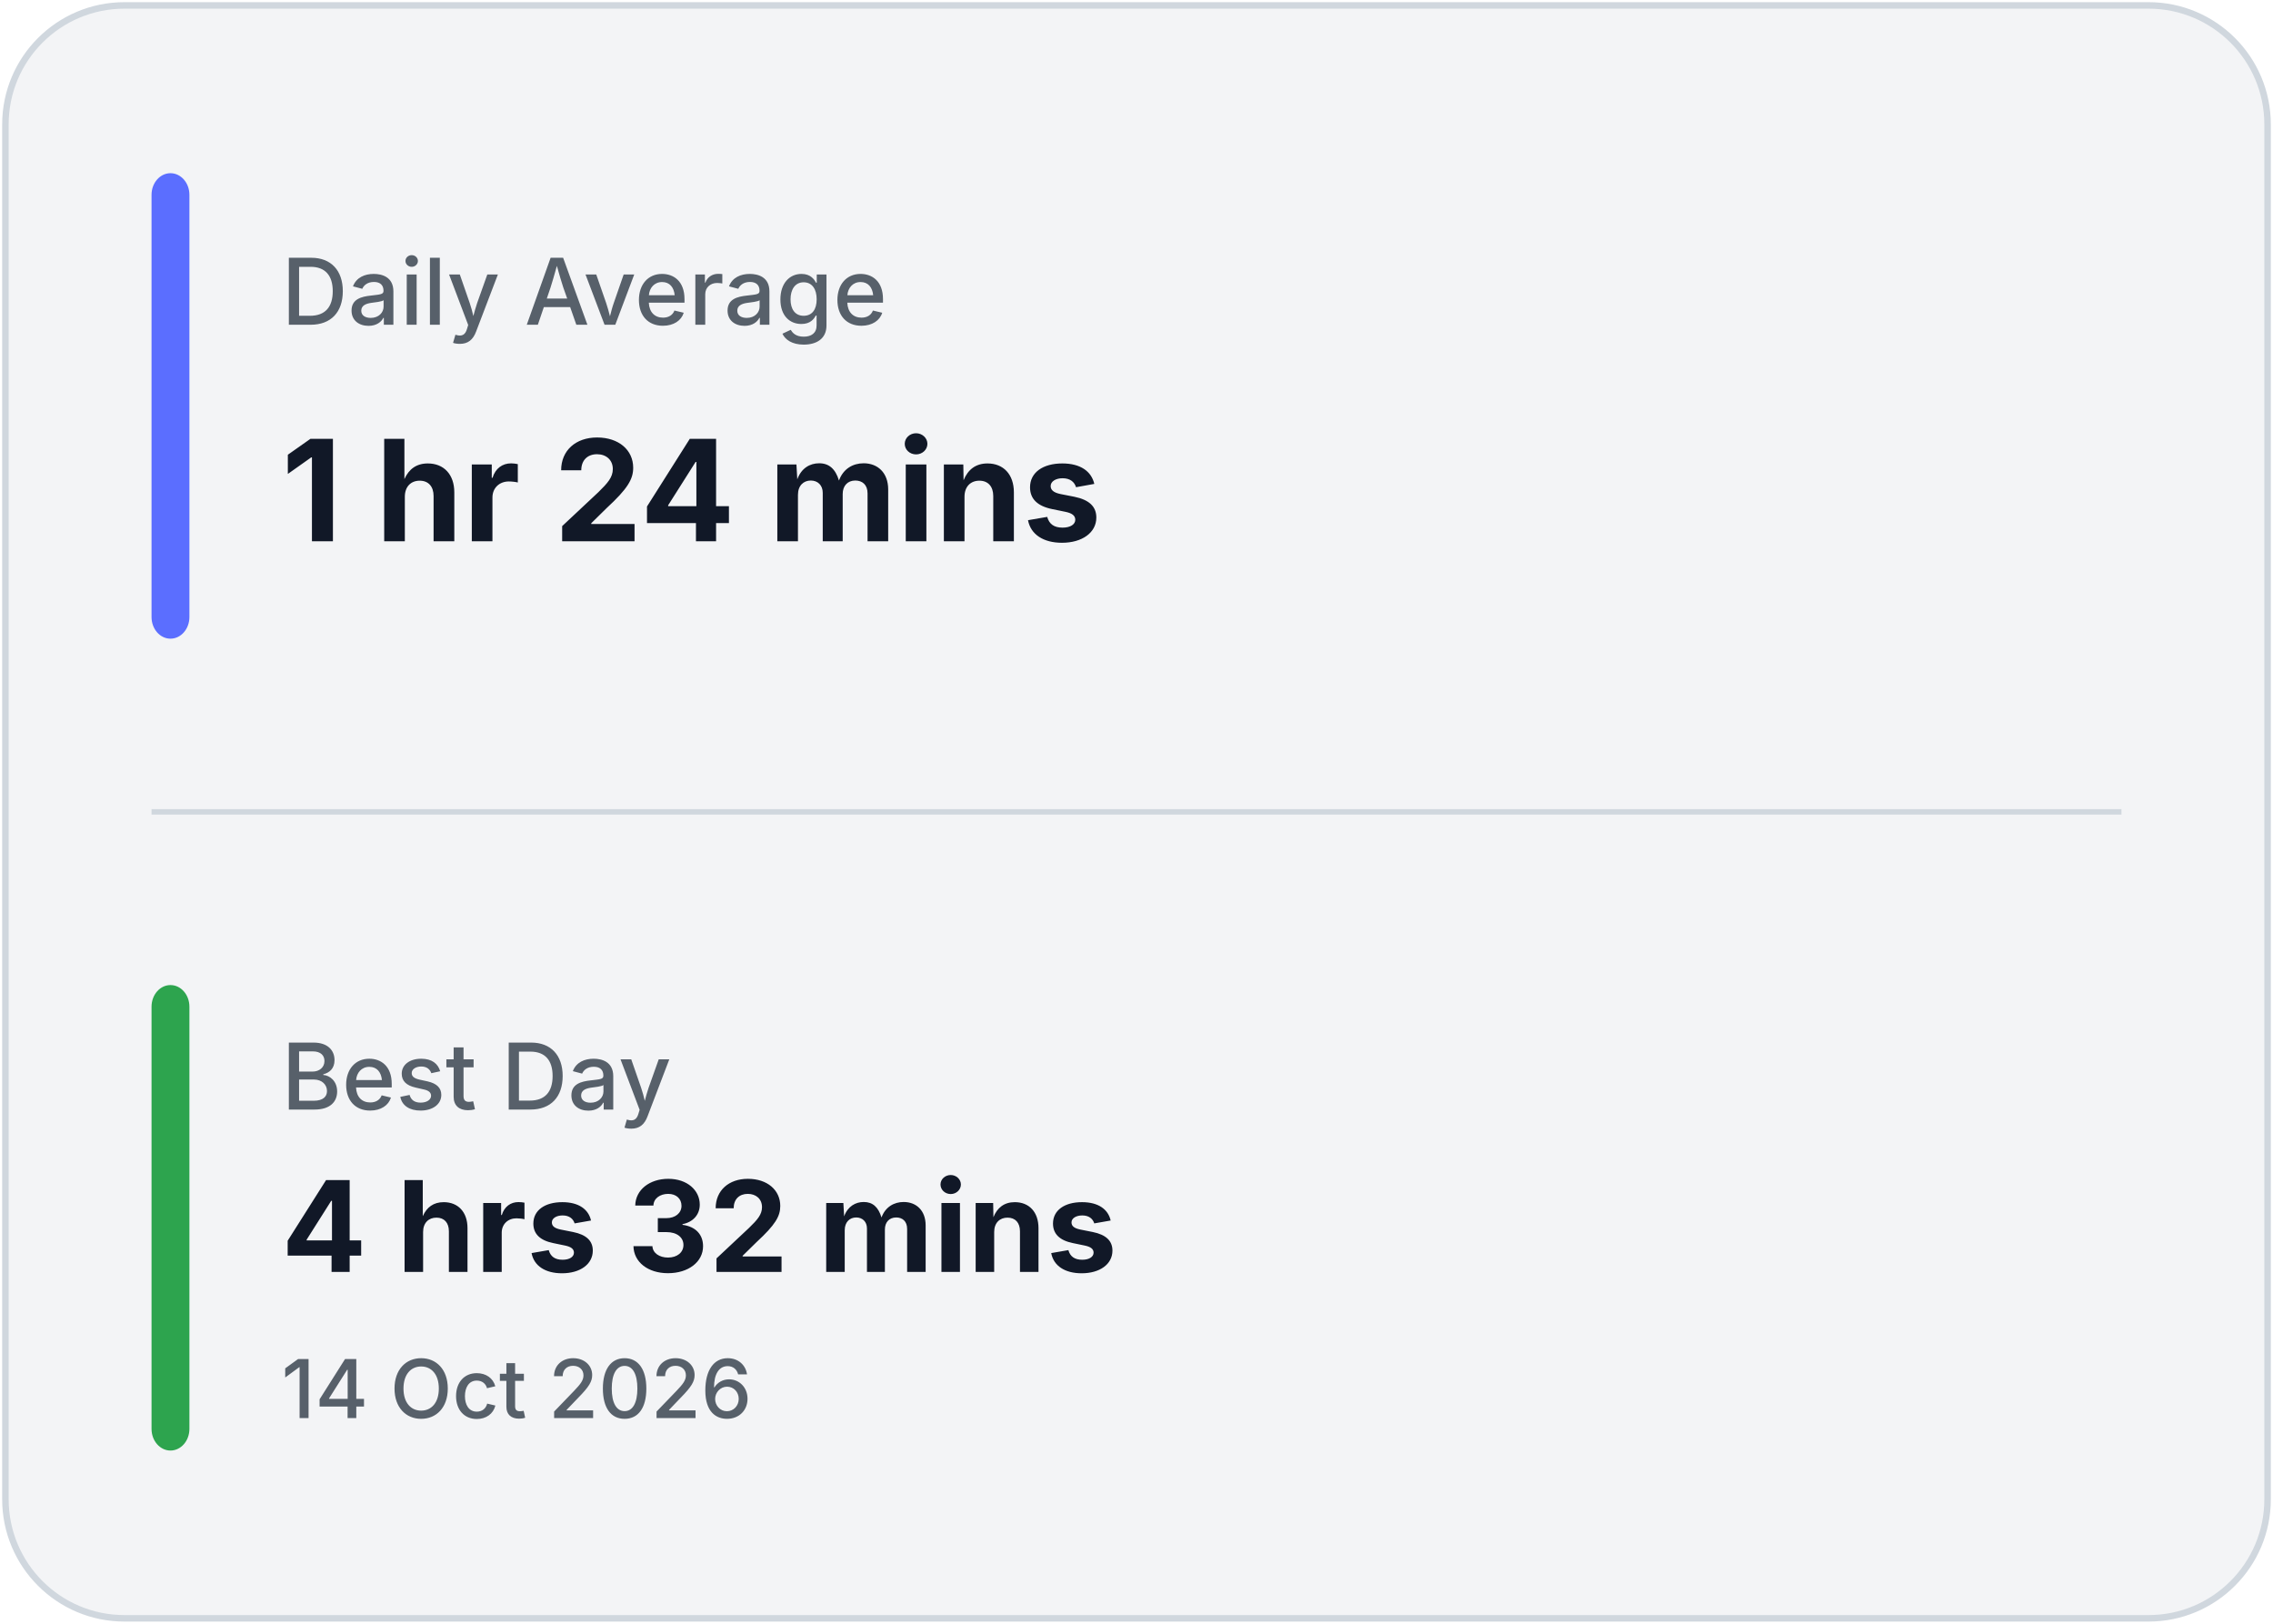
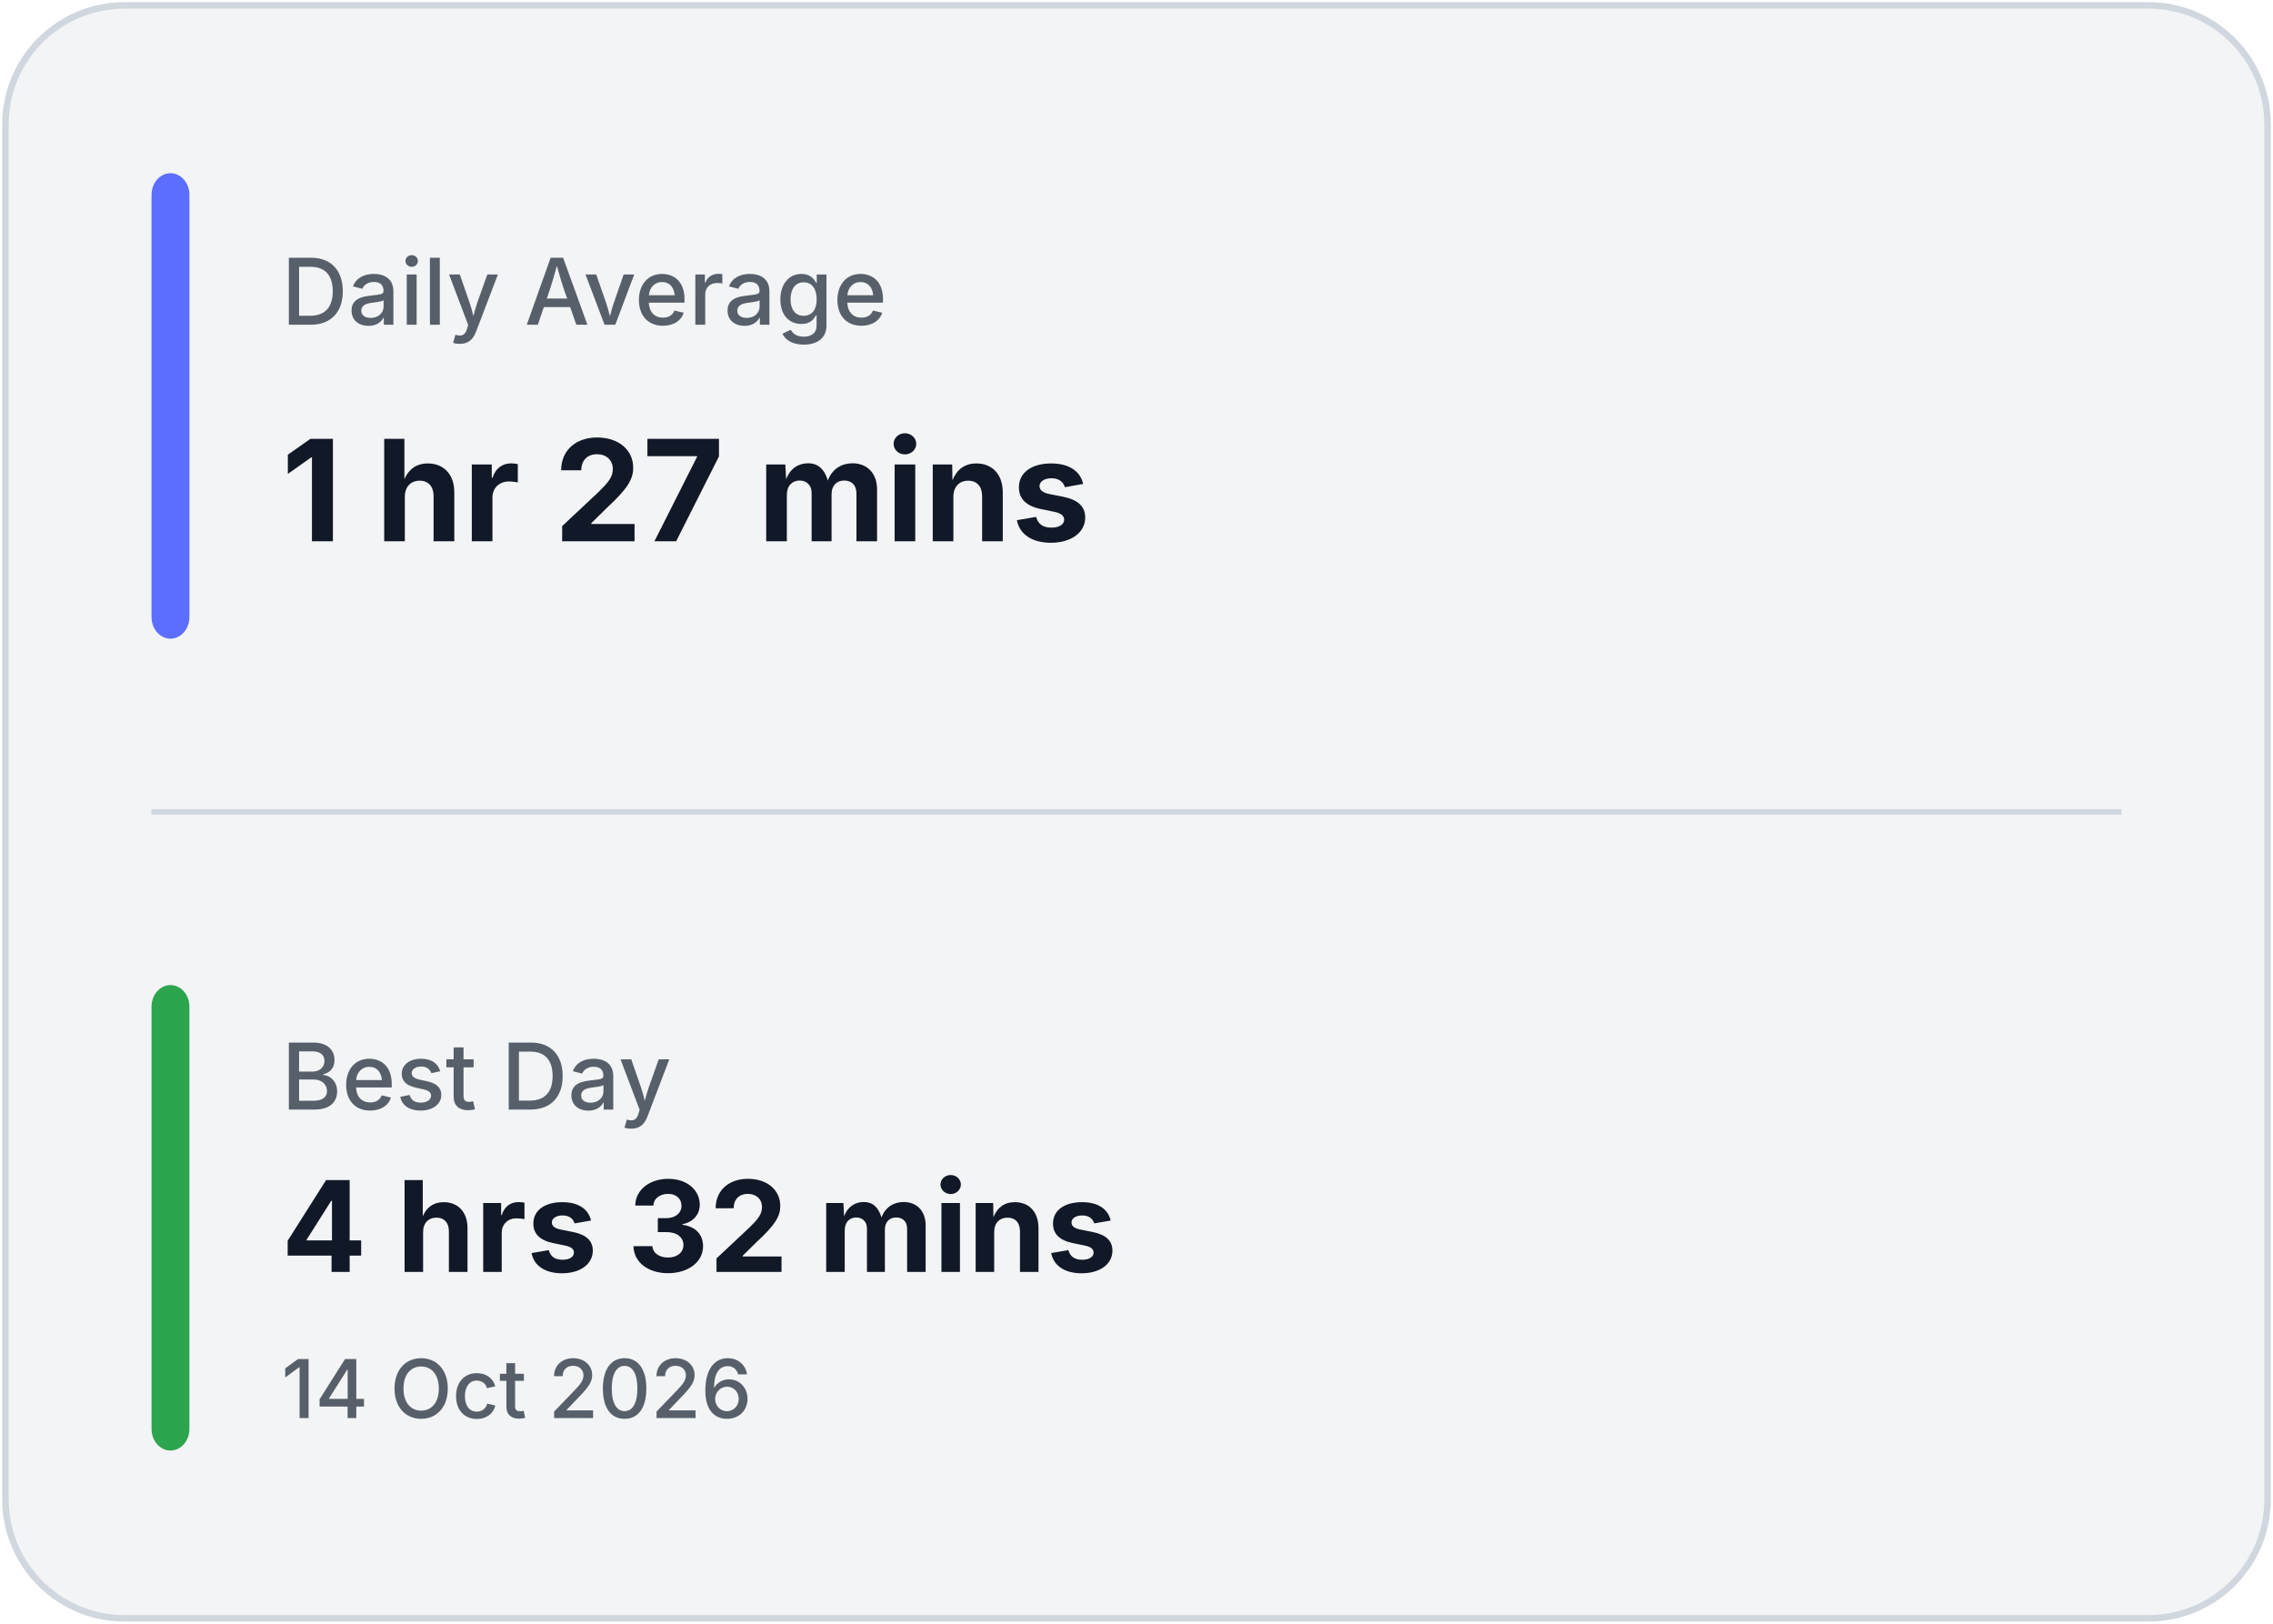
<svg xmlns="http://www.w3.org/2000/svg" width="420" height="300" viewBox="0 0 420 300" fill="none">
  <rect x="1" y="1" width="418" height="298" rx="22" fill="#F3F4F6" stroke="#D0D7DE" stroke-width="1.2" />
  <line x1="28" y1="150.0" x2="392" y2="150.0" stroke="#D0D7DE" stroke-width="1" />
  <rect x="28" y="32" width="7" height="86.0" rx="4" fill="#5B6EFF" />
  <rect x="28" y="182.0" width="7" height="86.0" rx="4" fill="#2DA44E" />
  <text x="52" y="60" fill="#57606A" font-family="Inter, Segoe UI, sans-serif" font-size="17" font-weight="500">
            Daily Average
        </text>
  <text x="52" y="100" fill="#111827" font-family="Inter, Segoe UI, sans-serif" font-size="26" font-weight="700">
-             1 hr 24 mins
+             1 hr 27 mins
        </text>
  <text x="52" y="205.0" fill="#57606A" font-family="Inter, Segoe UI, sans-serif" font-size="17" font-weight="500">
            Best Day
        </text>
  <text x="52" y="235.0" fill="#111827" font-family="Inter, Segoe UI, sans-serif" font-size="23.333" font-weight="700">
            4 hrs 32 mins
        </text>
  <text x="52" y="262.0" fill="#57606A" font-family="Inter, Segoe UI, sans-serif" font-size="15" font-weight="500">
            14 Oct 2026
        </text>
</svg>
